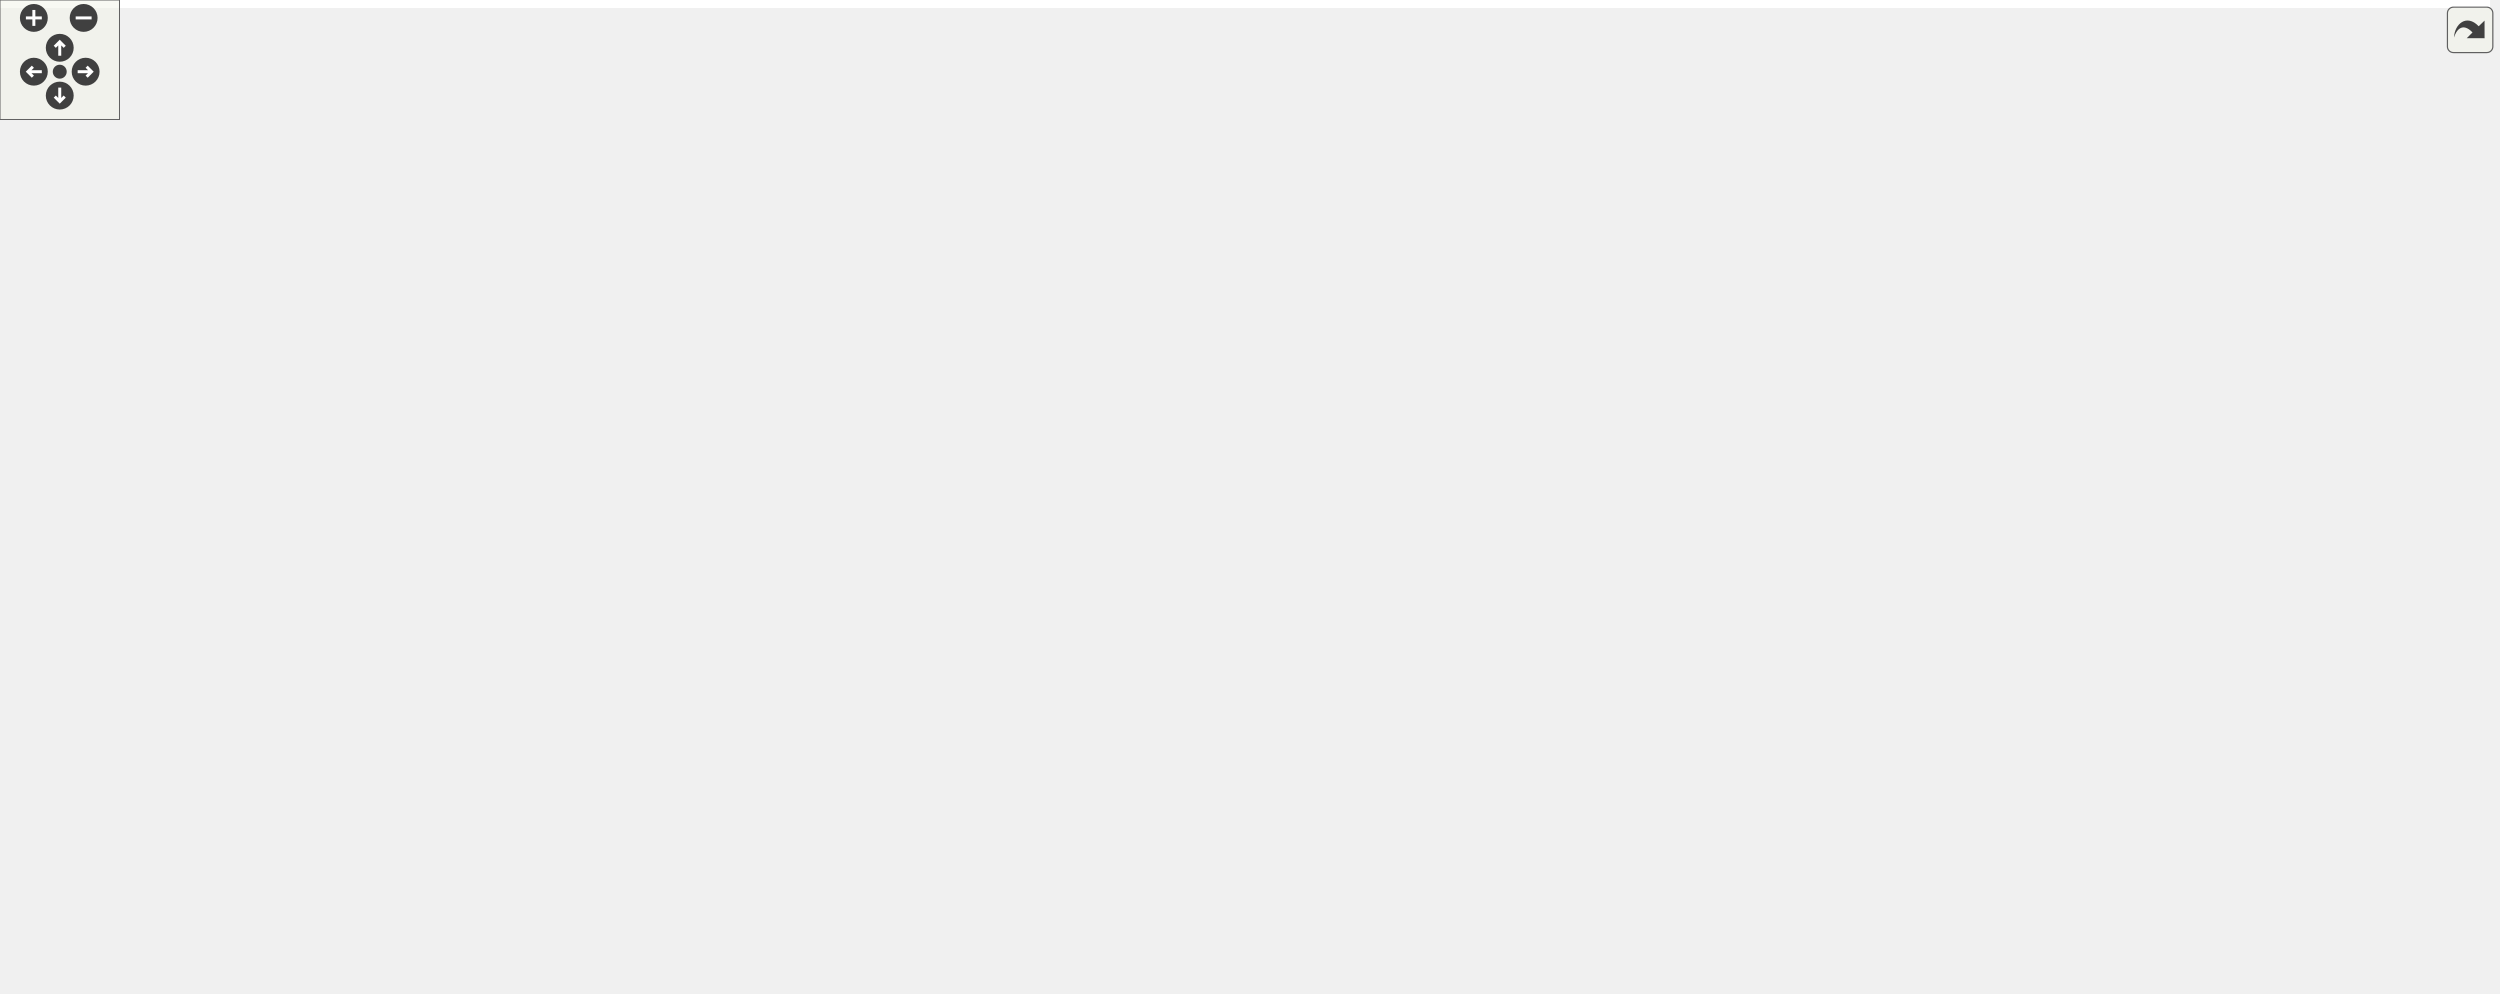
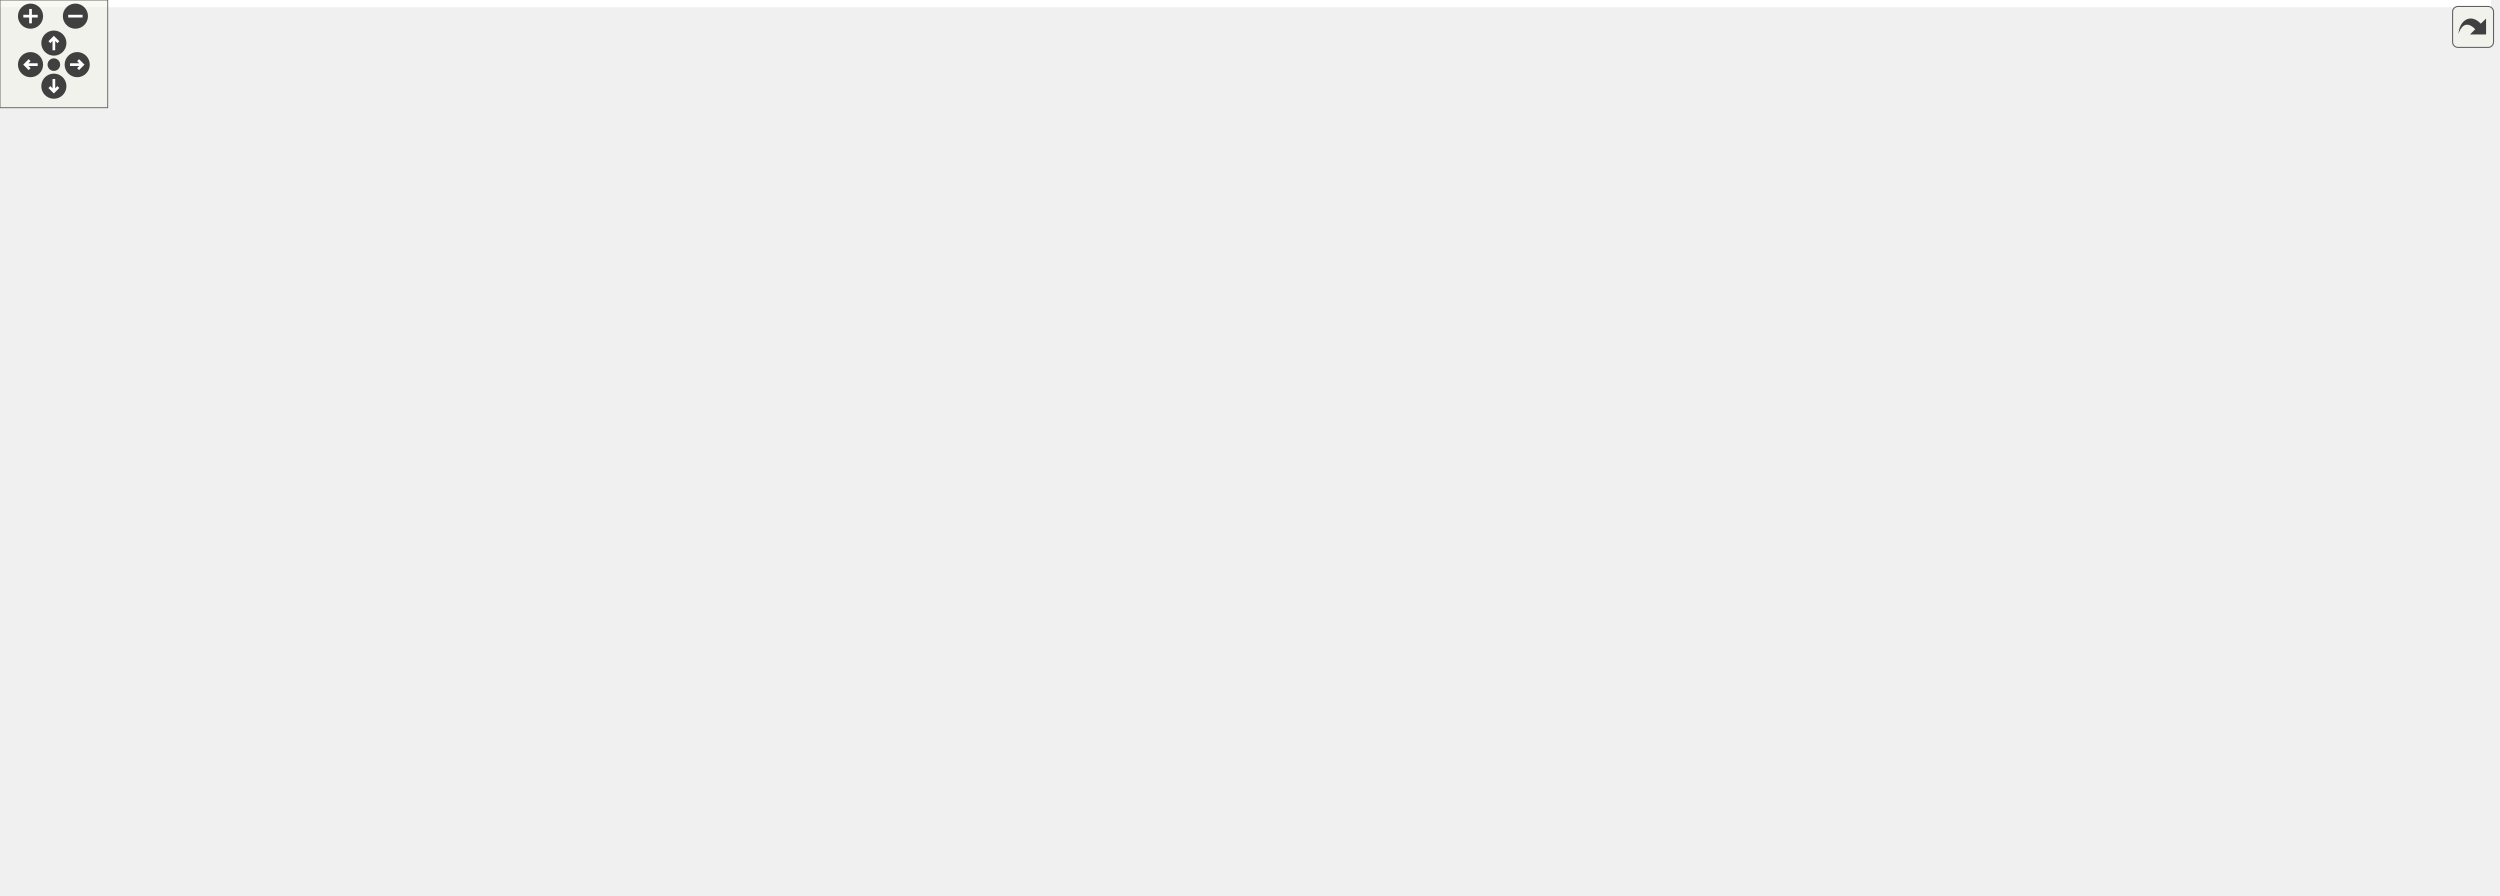
<svg xmlns="http://www.w3.org/2000/svg" xmlns:xlink="http://www.w3.org/1999/xlink" id="main" version="1.1" xml:space="preserve">
  <style type="text/css">
.edge:hover path { stroke: red; }
.edge:hover polygon { stroke: red; fill: red; }
</style>
  <defs>
    <circle id="rim" cx="0" cy="0" r="7" />
    <circle id="rim2" cx="0" cy="0" r="3.5" />
    <g id="zoomPlus">
      <use xlink:href="#rim" fill="#404040">
        <set attributeName="fill" to="#808080" begin="zoomplus.mouseover" end="zoomplus.mouseout" />
      </use>
      <path d="M-4,0h8M0,-4v8" fill="none" stroke="white" stroke-width="1.5" pointer-events="none" />
    </g>
    <g id="zoomMin">
      <use xlink:href="#rim" fill="#404040">
        <set attributeName="fill" to="#808080" begin="zoomminus.mouseover" end="zoomminus.mouseout" />
      </use>
      <path d="M-4,0h8" fill="none" stroke="white" stroke-width="1.5" pointer-events="none" />
    </g>
    <g id="dirArrow">
      <path fill="none" stroke="white" stroke-width="1.5" d="M0,-3.0v7 M-2.5,-0.5L0,-3.0L2.5,-0.5" />
    </g>
    <g id="resetDef">
      <use xlink:href="#rim2" fill="#404040">
        <set attributeName="fill" to="#808080" begin="reset.mouseover" end="reset.mouseout" />
      </use>
    </g>
  </defs>
  <svg id="graph" class="graph">
    <g id="viewport">
-       <polygon fill="white" stroke="transparent" points="-4,4 -4,-438 1250.37,-438 1250.37,4 -4,4" />
+       <polygon fill="white" stroke="transparent" points="-4,4 -4,-438 1387.5,-438 1387.5,4 -4,4" />
      <g id="node1" class="node">
        <g id="a_node1">
          <a xlink:title="Definition of the Vector2 alias template and closely related code.">
-             <polygon fill="#bfbfbf" stroke="black" points="555,-403.5 555,-433.5 683,-433.5 683,-403.5 555,-403.5" />
-             <text text-anchor="start" x="563" y="-421.5" font-family="Helvetica,sans-Serif" font-size="10.00">Library/include/playrho</text>
-             <text text-anchor="middle" x="619" y="-410.5" font-family="Helvetica,sans-Serif" font-size="10.00">/Vector2.hpp</text>
+             <polygon fill="#bfbfbf" stroke="black" points="720.5,-403.5 720.5,-433.5 848.5,-433.5 848.5,-403.5 720.5,-403.5" />
+             <text text-anchor="start" x="728.5" y="-421.5" font-family="Helvetica,sans-Serif" font-size="10.00">Library/include/playrho</text>
+             <text text-anchor="middle" x="784.5" y="-410.5" font-family="Helvetica,sans-Serif" font-size="10.00">/Vector2.hpp</text>
          </a>
        </g>
      </g>
      <g id="node2" class="node">
        <g id="a_node2">
+           <a xlink:title=" ">
+             <polygon fill="white" stroke="#bfbfbf" points="1323.5,-123.5 1323.5,-142.5 1367.5,-142.5 1367.5,-123.5 1323.5,-123.5" />
+             <text text-anchor="middle" x="1345.5" y="-130.5" font-family="Helvetica,sans-Serif" font-size="10.00">limits</text>
+           </a>
+         </g>
+       </g>
+       <g id="edge1" class="edge">
+         <path fill="none" stroke="midnightblue" d="M848.6,-411.83C1003.13,-397.29 1383.5,-356.01 1383.5,-302 1383.5,-302 1383.5,-302 1383.5,-244 1383.5,-209.81 1366.9,-172.76 1355.64,-151.57" />
+         <polygon fill="midnightblue" stroke="midnightblue" points="1358.68,-149.83 1350.78,-142.77 1352.55,-153.22 1358.68,-149.83" />
+       </g>
+       <g id="node3" class="node">
+         <g id="a_node3">
          <a xlink:href="Settings_8hpp.html" target="_top" xlink:title="Types and default settings file.">
-             <polygon fill="white" stroke="black" points="773.5,-347.5 773.5,-366.5 890.5,-366.5 890.5,-347.5 773.5,-347.5" />
-             <text text-anchor="middle" x="832" y="-354.5" font-family="Helvetica,sans-Serif" font-size="10.00">playrho/Settings.hpp</text>
-           </a>
-         </g>
-       </g>
-       <g id="edge1" class="edge">
-         <path fill="none" stroke="midnightblue" d="M669.21,-403.47C706.6,-393.03 756.98,-378.96 791.74,-369.25" />
-         <polygon fill="midnightblue" stroke="midnightblue" points="792.86,-372.57 801.55,-366.51 790.98,-365.83 792.86,-372.57" />
+             <polygon fill="white" stroke="black" points="726,-347.5 726,-366.5 843,-366.5 843,-347.5 726,-347.5" />
+             <text text-anchor="middle" x="784.5" y="-354.5" font-family="Helvetica,sans-Serif" font-size="10.00">playrho/Settings.hpp</text>
+           </a>
+         </g>
+       </g>
+       <g id="edge2" class="edge">
+         <path fill="none" stroke="midnightblue" d="M784.5,-403.4C784.5,-395.47 784.5,-385.46 784.5,-376.86" />
+         <polygon fill="midnightblue" stroke="midnightblue" points="788,-376.66 784.5,-366.66 781,-376.66 788,-376.66" />
      </g>
      <g id="node24" class="node">
        <g id="a_node24">
          <a xlink:href="Vector_8hpp.html" target="_top" xlink:title="Definition of the Vector class template and closely related code.">
-             <polygon fill="white" stroke="black" points="352.5,-235.5 352.5,-254.5 459.5,-254.5 459.5,-235.5 352.5,-235.5" />
-             <text text-anchor="middle" x="406" y="-242.5" font-family="Helvetica,sans-Serif" font-size="10.00">playrho/Vector.hpp</text>
-           </a>
-         </g>
-       </g>
-       <g id="edge33" class="edge">
-         <path fill="none" stroke="midnightblue" d="M598.58,-403.35C570.35,-383.55 518.11,-346.06 476,-311 456.82,-295.03 436.01,-275.38 422.1,-261.89" />
-         <polygon fill="midnightblue" stroke="midnightblue" points="424.38,-259.22 414.78,-254.73 419.49,-264.23 424.38,-259.22" />
-       </g>
-       <g id="node3" class="node">
-         <g id="a_node3">
-           <a xlink:title=" ">
-             <polygon fill="white" stroke="#bfbfbf" points="774.5,-179.5 774.5,-198.5 827.5,-198.5 827.5,-179.5 774.5,-179.5" />
-             <text text-anchor="middle" x="801" y="-186.5" font-family="Helvetica,sans-Serif" font-size="10.00">cstddef</text>
-           </a>
-         </g>
-       </g>
-       <g id="edge2" class="edge">
-         <path fill="none" stroke="midnightblue" d="M870.97,-347.46C937.95,-331.04 1063.41,-291.61 1017,-235 967.25,-174.31 920.31,-213.63 837.69,-198.85" />
-         <polygon fill="midnightblue" stroke="midnightblue" points="838.2,-195.38 827.7,-196.83 836.81,-202.24 838.2,-195.38" />
+             <polygon fill="white" stroke="black" points="336,-235.5 336,-254.5 443,-254.5 443,-235.5 336,-235.5" />
+             <text text-anchor="middle" x="389.5" y="-242.5" font-family="Helvetica,sans-Serif" font-size="10.00">playrho/Vector.hpp</text>
+           </a>
+         </g>
+       </g>
+       <g id="edge35" class="edge">
+         <path fill="none" stroke="midnightblue" d="M752.18,-403.47C676.86,-370.76 490.63,-289.91 418.6,-258.63" />
+         <polygon fill="midnightblue" stroke="midnightblue" points="419.78,-255.33 409.21,-254.56 416.99,-261.75 419.78,-255.33" />
+       </g>
+       <g id="edge9" class="edge">
+         <path fill="none" stroke="midnightblue" d="M843.36,-355.64C952.87,-354.11 1183.17,-346.62 1253.5,-311 1314.52,-280.1 1336.15,-191.52 1342.84,-152.66" />
+         <polygon fill="midnightblue" stroke="midnightblue" points="1346.31,-153.13 1344.41,-142.71 1339.4,-152.04 1346.31,-153.13" />
      </g>
      <g id="node4" class="node">
        <g id="a_node4">
          <a xlink:title=" ">
-             <polygon fill="white" stroke="#bfbfbf" points="472,-179.5 472,-198.5 524,-198.5 524,-179.5 472,-179.5" />
-             <text text-anchor="middle" x="498" y="-186.5" font-family="Helvetica,sans-Serif" font-size="10.00">cassert</text>
+             <polygon fill="white" stroke="#bfbfbf" points="409.5,-0.5 409.5,-19.5 473.5,-19.5 473.5,-0.5 409.5,-0.5" />
+             <text text-anchor="middle" x="441.5" y="-7.5" font-family="Helvetica,sans-Serif" font-size="10.00">algorithm</text>
          </a>
        </g>
      </g>
      <g id="edge3" class="edge">
-         <path fill="none" stroke="midnightblue" d="M773.22,-355.87C691.39,-354.37 549.22,-346.55 514,-311 487.25,-284 490.13,-235.43 494.25,-208.78" />
-         <polygon fill="midnightblue" stroke="midnightblue" points="497.72,-209.28 496.01,-198.82 490.82,-208.06 497.72,-209.28" />
+         <path fill="none" stroke="midnightblue" d="M754.05,-347.35C732.45,-340.14 703.66,-328.24 682.5,-311 626.67,-265.5 639.32,-230.04 588.5,-179 539.07,-129.35 499.84,-144.97 460.5,-87 448.83,-69.81 444.32,-46.08 442.59,-29.73" />
+         <polygon fill="midnightblue" stroke="midnightblue" points="446.07,-29.44 441.77,-19.76 439.1,-30.01 446.07,-29.44" />
      </g>
      <g id="node5" class="node">
        <g id="a_node5">
          <a xlink:title=" ">
-             <polygon fill="white" stroke="#bfbfbf" points="1183,-291.5 1183,-310.5 1227,-310.5 1227,-291.5 1183,-291.5" />
-             <text text-anchor="middle" x="1205" y="-298.5" font-family="Helvetica,sans-Serif" font-size="10.00">cfloat</text>
+             <polygon fill="white" stroke="#bfbfbf" points="456,-179.5 456,-198.5 509,-198.5 509,-179.5 456,-179.5" />
+             <text text-anchor="middle" x="482.5" y="-186.5" font-family="Helvetica,sans-Serif" font-size="10.00">cstddef</text>
          </a>
        </g>
      </g>
      <g id="edge4" class="edge">
-         <path fill="none" stroke="midnightblue" d="M890.55,-351.02C956.88,-344.78 1068.3,-332.45 1172.67,-311" />
-         <polygon fill="midnightblue" stroke="midnightblue" points="1173.68,-314.37 1182.75,-308.9 1172.25,-307.52 1173.68,-314.37" />
+         <path fill="none" stroke="midnightblue" d="M725.72,-354.44C680.89,-350.77 619.28,-340.22 573.5,-311 533.03,-285.17 503.98,-234.6 490.66,-207.74" />
+         <polygon fill="midnightblue" stroke="midnightblue" points="493.81,-206.22 486.33,-198.71 487.5,-209.24 493.81,-206.22" />
      </g>
      <g id="node6" class="node">
        <g id="a_node6">
          <a xlink:title=" ">
-             <polygon fill="white" stroke="#bfbfbf" points="960.5,-235.5 960.5,-254.5 1007.5,-254.5 1007.5,-235.5 960.5,-235.5" />
-             <text text-anchor="middle" x="984" y="-242.5" font-family="Helvetica,sans-Serif" font-size="10.00">cmath</text>
+             <polygon fill="white" stroke="#bfbfbf" points="527.5,-179.5 527.5,-198.5 579.5,-198.5 579.5,-179.5 527.5,-179.5" />
+             <text text-anchor="middle" x="553.5" y="-186.5" font-family="Helvetica,sans-Serif" font-size="10.00">cassert</text>
          </a>
        </g>
      </g>
      <g id="edge5" class="edge">
-         <path fill="none" stroke="midnightblue" d="M843.93,-347.37C869.9,-328.57 931.81,-283.77 963.92,-260.53" />
-         <polygon fill="midnightblue" stroke="midnightblue" points="966.08,-263.29 972.13,-254.59 961.98,-257.62 966.08,-263.29" />
+         <path fill="none" stroke="midnightblue" d="M725.96,-348.56C677.19,-341.24 612.72,-328.6 593.5,-311 564.22,-284.19 556.33,-235.51 554.24,-208.8" />
+         <polygon fill="midnightblue" stroke="midnightblue" points="557.71,-208.3 553.63,-198.52 550.73,-208.71 557.71,-208.3" />
      </g>
      <g id="node7" class="node">
        <g id="a_node7">
          <a xlink:title=" ">
-             <polygon fill="white" stroke="#bfbfbf" points="1169,-179.5 1169,-198.5 1219,-198.5 1219,-179.5 1169,-179.5" />
-             <text text-anchor="middle" x="1194" y="-186.5" font-family="Helvetica,sans-Serif" font-size="10.00">cstdint</text>
+             <polygon fill="white" stroke="#bfbfbf" points="854.5,-291.5 854.5,-310.5 898.5,-310.5 898.5,-291.5 854.5,-291.5" />
+             <text text-anchor="middle" x="876.5" y="-298.5" font-family="Helvetica,sans-Serif" font-size="10.00">cfloat</text>
          </a>
        </g>
      </g>
      <g id="edge6" class="edge">
-         <path fill="none" stroke="midnightblue" d="M890.89,-353.7C997.46,-348.93 1213.41,-336.24 1236,-311 1263.18,-280.63 1229.91,-231.72 1208.82,-206.39" />
-         <polygon fill="midnightblue" stroke="midnightblue" points="1211.42,-204.05 1202.24,-198.76 1206.12,-208.62 1211.42,-204.05" />
+         <path fill="none" stroke="midnightblue" d="M799.28,-347.32C813.77,-338.82 836.07,-325.73 852.99,-315.8" />
+         <polygon fill="midnightblue" stroke="midnightblue" points="854.9,-318.74 861.76,-310.65 851.36,-312.7 854.9,-318.74" />
      </g>
      <g id="node8" class="node">
        <g id="a_node8">
          <a xlink:title=" ">
-             <polygon fill="white" stroke="#bfbfbf" points="6,-0.5 6,-19.5 70,-19.5 70,-0.5 6,-0.5" />
-             <text text-anchor="middle" x="38" y="-7.5" font-family="Helvetica,sans-Serif" font-size="10.00">algorithm</text>
+             <polygon fill="white" stroke="#bfbfbf" points="674,-235.5 674,-254.5 721,-254.5 721,-235.5 674,-235.5" />
+             <text text-anchor="middle" x="697.5" y="-242.5" font-family="Helvetica,sans-Serif" font-size="10.00">cmath</text>
          </a>
        </g>
      </g>
      <g id="edge7" class="edge">
-         <path fill="none" stroke="midnightblue" d="M773.5,-354.42C584.11,-348.56 0,-324.13 0,-246 0,-246 0,-246 0,-132 0,-93.81 17.44,-51.83 28.69,-28.72" />
-         <polygon fill="midnightblue" stroke="midnightblue" points="31.96,-30.02 33.34,-19.52 25.71,-26.86 31.96,-30.02" />
+         <path fill="none" stroke="midnightblue" d="M768.85,-347.49C755.52,-339.56 736.64,-326.63 724.5,-311 713.73,-297.14 706.55,-278.38 702.32,-264.57" />
+         <polygon fill="midnightblue" stroke="midnightblue" points="705.63,-263.42 699.54,-254.75 698.89,-265.33 705.63,-263.42" />
      </g>
      <g id="node9" class="node">
        <g id="a_node9">
+           <a xlink:title=" ">
+             <polygon fill="white" stroke="#bfbfbf" points="1235.5,-179.5 1235.5,-198.5 1285.5,-198.5 1285.5,-179.5 1235.5,-179.5" />
+             <text text-anchor="middle" x="1260.5" y="-186.5" font-family="Helvetica,sans-Serif" font-size="10.00">cstdint</text>
+           </a>
+         </g>
+       </g>
+       <g id="edge8" class="edge">
+         <path fill="none" stroke="midnightblue" d="M843.04,-354.07C945.52,-350.01 1152.86,-338.58 1219.5,-311 1255.99,-295.9 1271.52,-290.66 1288.5,-255 1296.3,-238.62 1285.79,-219.51 1275.49,-206.27" />
+         <polygon fill="midnightblue" stroke="midnightblue" points="1278.07,-203.9 1268.95,-198.51 1272.72,-208.41 1278.07,-203.9" />
+       </g>
+       <g id="node10" class="node">
+         <g id="a_node10">
          <a xlink:href="RealConstants_8hpp.html" target="_top" xlink:title="Definitions file for constant expressions of type Real.">
-             <polygon fill="white" stroke="black" points="556,-235.5 556,-254.5 704,-254.5 704,-235.5 556,-235.5" />
-             <text text-anchor="middle" x="630" y="-242.5" font-family="Helvetica,sans-Serif" font-size="10.00">playrho/RealConstants.hpp</text>
-           </a>
-         </g>
-       </g>
-       <g id="edge8" class="edge">
-         <path fill="none" stroke="midnightblue" d="M816.15,-347.37C781.12,-328.29 696.88,-282.42 654.8,-259.51" />
-         <polygon fill="midnightblue" stroke="midnightblue" points="656.23,-256.3 645.78,-254.59 652.89,-262.45 656.23,-256.3" />
-       </g>
-       <g id="node12" class="node">
-         <g id="a_node12">
+             <polygon fill="white" stroke="black" points="977.5,-235.5 977.5,-254.5 1125.5,-254.5 1125.5,-235.5 977.5,-235.5" />
+             <text text-anchor="middle" x="1051.5" y="-242.5" font-family="Helvetica,sans-Serif" font-size="10.00">playrho/RealConstants.hpp</text>
+           </a>
+         </g>
+       </g>
+       <g id="edge10" class="edge">
+         <path fill="none" stroke="midnightblue" d="M809.68,-347.4C834.68,-338.71 874.02,-324.66 907.5,-311 948.62,-294.22 995.33,-272.67 1024.11,-259.09" />
+         <polygon fill="midnightblue" stroke="midnightblue" points="1025.96,-262.08 1033.5,-254.64 1022.96,-255.76 1025.96,-262.08" />
+       </g>
+       <g id="node13" class="node">
+         <g id="a_node13">
          <a xlink:href="Templates_8hpp.html" target="_top" xlink:title="Definitions of miscellaneous template related code.">
-             <polygon fill="white" stroke="black" points="488,-123.5 488,-142.5 616,-142.5 616,-123.5 488,-123.5" />
-             <text text-anchor="middle" x="552" y="-130.5" font-family="Helvetica,sans-Serif" font-size="10.00">playrho/Templates.hpp</text>
-           </a>
-         </g>
-       </g>
-       <g id="edge19" class="edge">
-         <path fill="none" stroke="midnightblue" d="M773.36,-354.04C706,-348.26 598.19,-327.45 547,-255 525.34,-224.35 536.32,-177.61 544.95,-152.13" />
-         <polygon fill="midnightblue" stroke="midnightblue" points="548.28,-153.21 548.4,-142.61 541.7,-150.82 548.28,-153.21" />
+             <polygon fill="white" stroke="black" points="581.5,-123.5 581.5,-142.5 709.5,-142.5 709.5,-123.5 581.5,-123.5" />
+             <text text-anchor="middle" x="645.5" y="-130.5" font-family="Helvetica,sans-Serif" font-size="10.00">playrho/Templates.hpp</text>
+           </a>
+         </g>
+       </g>
+       <g id="edge21" class="edge">
+         <path fill="none" stroke="midnightblue" d="M765.7,-347.41C749.46,-339.43 725.94,-326.46 708.5,-311 685.02,-290.18 677.99,-283.79 665.5,-255 650.72,-220.94 646.8,-177.14 645.8,-152.67" />
+         <polygon fill="midnightblue" stroke="midnightblue" points="649.29,-152.51 645.51,-142.61 642.3,-152.71 649.29,-152.51" />
      </g>
      <g id="node19" class="node">
        <g id="a_node19">
          <a xlink:href="Units_8hpp.html" target="_top" xlink:title="Declarations for physical units possibly backed by strong types.">
-             <polygon fill="white" stroke="black" points="780.5,-291.5 780.5,-310.5 883.5,-310.5 883.5,-291.5 780.5,-291.5" />
-             <text text-anchor="middle" x="832" y="-298.5" font-family="Helvetica,sans-Serif" font-size="10.00">playrho/Units.hpp</text>
-           </a>
-         </g>
-       </g>
-       <g id="edge20" class="edge">
-         <path fill="none" stroke="midnightblue" d="M832,-347.08C832,-340.01 832,-329.86 832,-320.99" />
-         <polygon fill="midnightblue" stroke="midnightblue" points="835.5,-320.75 832,-310.75 828.5,-320.75 835.5,-320.75" />
+             <polygon fill="white" stroke="black" points="733,-291.5 733,-310.5 836,-310.5 836,-291.5 733,-291.5" />
+             <text text-anchor="middle" x="784.5" y="-298.5" font-family="Helvetica,sans-Serif" font-size="10.00">playrho/Units.hpp</text>
+           </a>
+         </g>
+       </g>
+       <g id="edge22" class="edge">
+         <path fill="none" stroke="midnightblue" d="M784.5,-347.08C784.5,-340.01 784.5,-329.86 784.5,-320.99" />
+         <polygon fill="midnightblue" stroke="midnightblue" points="788,-320.75 784.5,-310.75 781,-320.75 788,-320.75" />
      </g>
      <g id="node22" class="node">
        <g id="a_node22">
          <a xlink:href="WiderType_8hpp.html" target="_top" xlink:title="Definition of the WiderType alias template.">
-             <polygon fill="white" stroke="black" points="1037,-291.5 1037,-310.5 1165,-310.5 1165,-291.5 1037,-291.5" />
-             <text text-anchor="middle" x="1101" y="-298.5" font-family="Helvetica,sans-Serif" font-size="10.00">playrho/WiderType.hpp</text>
-           </a>
-         </g>
-       </g>
-       <g id="edge28" class="edge">
-         <path fill="none" stroke="midnightblue" d="M874.62,-347.44C921.75,-337.98 997.69,-322.74 1048.46,-312.55" />
-         <polygon fill="midnightblue" stroke="midnightblue" points="1049.46,-315.92 1058.58,-310.52 1048.08,-309.05 1049.46,-315.92" />
-       </g>
-       <g id="node10" class="node">
-         <g id="a_node10">
-           <a xlink:href="Defines_8hpp.html" target="_top" xlink:title="Miscellaneous C-preprocessor definitions.">
-             <polygon fill="white" stroke="black" points="846,-179.5 846,-198.5 960,-198.5 960,-179.5 846,-179.5" />
-             <text text-anchor="middle" x="903" y="-186.5" font-family="Helvetica,sans-Serif" font-size="10.00">playrho/Defines.hpp</text>
-           </a>
-         </g>
-       </g>
-       <g id="edge9" class="edge">
-         <path fill="none" stroke="midnightblue" d="M673.26,-235.44C721.18,-225.96 798.48,-210.67 850,-200.48" />
-         <polygon fill="midnightblue" stroke="midnightblue" points="850.81,-203.89 859.94,-198.52 849.46,-197.02 850.81,-203.89" />
+             <polygon fill="white" stroke="black" points="1082.5,-291.5 1082.5,-310.5 1210.5,-310.5 1210.5,-291.5 1082.5,-291.5" />
+             <text text-anchor="middle" x="1146.5" y="-298.5" font-family="Helvetica,sans-Serif" font-size="10.00">playrho/WiderType.hpp</text>
+           </a>
+         </g>
+       </g>
+       <g id="edge30" class="edge">
+         <path fill="none" stroke="midnightblue" d="M841.86,-347.44C906.33,-337.83 1010.9,-322.23 1079.19,-312.04" />
+         <polygon fill="midnightblue" stroke="midnightblue" points="1080.03,-315.45 1089.41,-310.52 1079,-308.53 1080.03,-315.45" />
      </g>
      <g id="node11" class="node">
        <g id="a_node11">
+           <a xlink:href="Defines_8hpp.html" target="_top" xlink:title="Miscellaneous C-preprocessor definitions.">
+             <polygon fill="white" stroke="black" points="1013.5,-179.5 1013.5,-198.5 1127.5,-198.5 1127.5,-179.5 1013.5,-179.5" />
+             <text text-anchor="middle" x="1070.5" y="-186.5" font-family="Helvetica,sans-Serif" font-size="10.00">playrho/Defines.hpp</text>
+           </a>
+         </g>
+       </g>
+       <g id="edge11" class="edge">
+         <path fill="none" stroke="midnightblue" d="M1054.64,-235.08C1057.18,-227.85 1060.86,-217.41 1064.03,-208.4" />
+         <polygon fill="midnightblue" stroke="midnightblue" points="1067.4,-209.35 1067.42,-198.75 1060.8,-207.02 1067.4,-209.35" />
+       </g>
+       <g id="node12" class="node">
+         <g id="a_node12">
          <a xlink:href="Real_8hpp.html" target="_top" xlink:title="Real number definition file.">
-             <polygon fill="white" stroke="black" points="580.5,-179.5 580.5,-198.5 679.5,-198.5 679.5,-179.5 580.5,-179.5" />
-             <text text-anchor="middle" x="630" y="-186.5" font-family="Helvetica,sans-Serif" font-size="10.00">playrho/Real.hpp</text>
-           </a>
-         </g>
-       </g>
-       <g id="edge10" class="edge">
-         <path fill="none" stroke="midnightblue" d="M630,-235.08C630,-228.01 630,-217.86 630,-208.99" />
-         <polygon fill="midnightblue" stroke="midnightblue" points="633.5,-208.75 630,-198.75 626.5,-208.75 633.5,-208.75" />
-       </g>
-       <g id="edge11" class="edge">
-         <path fill="none" stroke="midnightblue" d="M617.47,-179.32C605.41,-170.98 586.97,-158.21 572.73,-148.35" />
-         <polygon fill="midnightblue" stroke="midnightblue" points="574.72,-145.47 564.5,-142.65 570.73,-151.22 574.72,-145.47" />
-       </g>
-       <g id="node13" class="node">
-         <g id="a_node13">
-           <a xlink:href="detail_2Templates_8hpp.html" target="_top" xlink:title="Low-level declarations for general class &amp; function templates.">
-             <polygon fill="white" stroke="black" points="396,-62 396,-81 554,-81 554,-62 396,-62" />
-             <text text-anchor="middle" x="475" y="-69" font-family="Helvetica,sans-Serif" font-size="10.00">playrho/detail/Templates.hpp</text>
+             <polygon fill="white" stroke="black" points="712,-179.5 712,-198.5 811,-198.5 811,-179.5 712,-179.5" />
+             <text text-anchor="middle" x="761.5" y="-186.5" font-family="Helvetica,sans-Serif" font-size="10.00">playrho/Real.hpp</text>
          </a>
        </g>
      </g>
      <g id="edge12" class="edge">
-         <path fill="none" stroke="midnightblue" d="M540.97,-123.48C528.73,-114.02 508.77,-98.6 494.01,-87.19" />
-         <polygon fill="midnightblue" stroke="midnightblue" points="496.06,-84.35 486.01,-81.01 491.78,-89.89 496.06,-84.35" />
+         <path fill="none" stroke="midnightblue" d="M1005.55,-235.44C954.43,-225.92 871.85,-210.55 817.12,-200.36" />
+         <polygon fill="midnightblue" stroke="midnightblue" points="817.71,-196.91 807.24,-198.52 816.43,-203.79 817.71,-196.91" />
      </g>
      <g id="edge13" class="edge">
-         <path fill="none" stroke="midnightblue" d="M412.39,-61.98C322.11,-49.68 157.76,-27.31 80.41,-16.77" />
-         <polygon fill="midnightblue" stroke="midnightblue" points="80.47,-13.25 70.09,-15.37 79.52,-20.19 80.47,-13.25" />
+         <path fill="none" stroke="midnightblue" d="M811.04,-183.42C927.58,-172.64 1216.53,-145.93 1313.32,-136.98" />
+         <polygon fill="midnightblue" stroke="midnightblue" points="1313.74,-140.45 1323.38,-136.05 1313.1,-133.48 1313.74,-140.45" />
+       </g>
+       <g id="edge14" class="edge">
+         <path fill="none" stroke="midnightblue" d="M743.12,-179.44C724.28,-170.68 694.77,-156.94 673.12,-146.86" />
+         <polygon fill="midnightblue" stroke="midnightblue" points="674.34,-143.56 663.79,-142.52 671.38,-149.91 674.34,-143.56" />
      </g>
      <g id="node14" class="node">
        <g id="a_node14">
-           <a xlink:title=" ">
-             <polygon fill="white" stroke="#bfbfbf" points="163.5,-0.5 163.5,-19.5 228.5,-19.5 228.5,-0.5 163.5,-0.5" />
-             <text text-anchor="middle" x="196" y="-7.5" font-family="Helvetica,sans-Serif" font-size="10.00">functional</text>
-           </a>
-         </g>
-       </g>
-       <g id="edge14" class="edge">
-         <path fill="none" stroke="midnightblue" d="M435.03,-61.98C382.79,-50.84 291.72,-31.41 238.34,-20.03" />
-         <polygon fill="midnightblue" stroke="midnightblue" points="239.02,-16.6 228.51,-17.93 237.56,-23.44 239.02,-16.6" />
+           <a xlink:href="detail_2Templates_8hpp.html" target="_top" xlink:title="Low-level declarations for general class &amp; function templates.">
+             <polygon fill="white" stroke="black" points="469.5,-62 469.5,-81 627.5,-81 627.5,-62 469.5,-62" />
+             <text text-anchor="middle" x="548.5" y="-69" font-family="Helvetica,sans-Serif" font-size="10.00">playrho/detail/Templates.hpp</text>
+           </a>
+         </g>
+       </g>
+       <g id="edge15" class="edge">
+         <path fill="none" stroke="midnightblue" d="M631.6,-123.48C615.83,-113.8 589.86,-97.87 571.15,-86.39" />
+         <polygon fill="midnightblue" stroke="midnightblue" points="572.73,-83.25 562.37,-81.01 569.07,-89.22 572.73,-83.25" />
+       </g>
+       <g id="edge16" class="edge">
+         <path fill="none" stroke="midnightblue" d="M533.17,-61.98C515.53,-52.17 486.34,-35.93 465.64,-24.42" />
+         <polygon fill="midnightblue" stroke="midnightblue" points="467.24,-21.31 456.8,-19.51 463.84,-27.43 467.24,-21.31" />
      </g>
      <g id="node15" class="node">
        <g id="a_node15">
          <a xlink:title=" ">
-             <polygon fill="white" stroke="#bfbfbf" points="351.5,-0.5 351.5,-19.5 404.5,-19.5 404.5,-0.5 351.5,-0.5" />
-             <text text-anchor="middle" x="378" y="-7.5" font-family="Helvetica,sans-Serif" font-size="10.00">iterator</text>
-           </a>
-         </g>
-       </g>
-       <g id="edge15" class="edge">
-         <path fill="none" stroke="midnightblue" d="M461.1,-61.98C445.33,-52.3 419.36,-36.37 400.65,-24.89" />
-         <polygon fill="midnightblue" stroke="midnightblue" points="402.23,-21.75 391.87,-19.51 398.57,-27.72 402.23,-21.75" />
+             <polygon fill="white" stroke="#bfbfbf" points="0,-0.5 0,-19.5 65,-19.5 65,-0.5 0,-0.5" />
+             <text text-anchor="middle" x="32.5" y="-7.5" font-family="Helvetica,sans-Serif" font-size="10.00">functional</text>
+           </a>
+         </g>
+       </g>
+       <g id="edge17" class="edge">
+         <path fill="none" stroke="midnightblue" d="M474.57,-61.98C365.05,-49.35 163.18,-26.07 75.28,-15.93" />
+         <polygon fill="midnightblue" stroke="midnightblue" points="75.47,-12.43 65.14,-14.76 74.67,-19.39 75.47,-12.43" />
      </g>
      <g id="node16" class="node">
        <g id="a_node16">
          <a xlink:title=" ">
-             <polygon fill="white" stroke="#bfbfbf" points="443,-0.5 443,-19.5 487,-19.5 487,-0.5 443,-0.5" />
-             <text text-anchor="middle" x="465" y="-7.5" font-family="Helvetica,sans-Serif" font-size="10.00">limits</text>
-           </a>
-         </g>
-       </g>
-       <g id="edge16" class="edge">
-         <path fill="none" stroke="midnightblue" d="M473.57,-61.98C472.16,-53.58 469.95,-40.48 468.14,-29.66" />
-         <polygon fill="midnightblue" stroke="midnightblue" points="471.54,-28.79 466.43,-19.51 464.64,-29.95 471.54,-28.79" />
+             <polygon fill="white" stroke="#bfbfbf" points="253,-0.5 253,-19.5 306,-19.5 306,-0.5 253,-0.5" />
+             <text text-anchor="middle" x="279.5" y="-7.5" font-family="Helvetica,sans-Serif" font-size="10.00">iterator</text>
+           </a>
+         </g>
+       </g>
+       <g id="edge18" class="edge">
+         <path fill="none" stroke="midnightblue" d="M509.96,-61.98C458.18,-50.52 366.8,-30.31 316.05,-19.09" />
+         <polygon fill="midnightblue" stroke="midnightblue" points="316.69,-15.64 306.17,-16.9 315.18,-22.48 316.69,-15.64" />
      </g>
      <g id="node17" class="node">
        <g id="a_node17">
          <a xlink:title=" ">
-             <polygon fill="white" stroke="#bfbfbf" points="711.5,-0.5 711.5,-19.5 780.5,-19.5 780.5,-0.5 711.5,-0.5" />
-             <text text-anchor="middle" x="746" y="-7.5" font-family="Helvetica,sans-Serif" font-size="10.00">type_traits</text>
-           </a>
-         </g>
-       </g>
-       <g id="edge17" class="edge">
-         <path fill="none" stroke="midnightblue" d="M513.83,-61.98C563.36,-51.1 648.85,-32.33 701.12,-20.85" />
-         <polygon fill="midnightblue" stroke="midnightblue" points="702.1,-24.22 711.12,-18.66 700.6,-17.39 702.1,-24.22" />
+             <polygon fill="white" stroke="#bfbfbf" points="805,-0.5 805,-19.5 874,-19.5 874,-0.5 805,-0.5" />
+             <text text-anchor="middle" x="839.5" y="-7.5" font-family="Helvetica,sans-Serif" font-size="10.00">type_traits</text>
+           </a>
+         </g>
+       </g>
+       <g id="edge19" class="edge">
+         <path fill="none" stroke="midnightblue" d="M590.19,-61.98C644.49,-50.87 739.03,-31.54 794.78,-20.14" />
+         <polygon fill="midnightblue" stroke="midnightblue" points="795.62,-23.54 804.72,-18.11 794.22,-16.69 795.62,-23.54" />
      </g>
      <g id="node18" class="node">
        <g id="a_node18">
          <a xlink:title=" ">
-             <polygon fill="white" stroke="#bfbfbf" points="505.5,-0.5 505.5,-19.5 550.5,-19.5 550.5,-0.5 505.5,-0.5" />
-             <text text-anchor="middle" x="528" y="-7.5" font-family="Helvetica,sans-Serif" font-size="10.00">utility</text>
-           </a>
-         </g>
-       </g>
-       <g id="edge18" class="edge">
-         <path fill="none" stroke="midnightblue" d="M482.59,-61.98C490.7,-52.87 503.73,-38.24 513.76,-26.98" />
-         <polygon fill="midnightblue" stroke="midnightblue" points="516.38,-29.3 520.42,-19.51 511.16,-24.65 516.38,-29.3" />
-       </g>
-       <g id="edge21" class="edge">
-         <path fill="none" stroke="midnightblue" d="M856.08,-291.44C881.54,-282.4 921.89,-268.06 950.46,-257.92" />
-         <polygon fill="midnightblue" stroke="midnightblue" points="951.78,-261.16 960.03,-254.52 949.43,-254.57 951.78,-261.16" />
+             <polygon fill="white" stroke="#bfbfbf" points="526,-0.5 526,-19.5 571,-19.5 571,-0.5 526,-0.5" />
+             <text text-anchor="middle" x="548.5" y="-7.5" font-family="Helvetica,sans-Serif" font-size="10.00">utility</text>
+           </a>
+         </g>
+       </g>
+       <g id="edge20" class="edge">
+         <path fill="none" stroke="midnightblue" d="M548.5,-61.98C548.5,-53.58 548.5,-40.48 548.5,-29.66" />
+         <polygon fill="midnightblue" stroke="midnightblue" points="552,-29.51 548.5,-19.51 545,-29.51 552,-29.51" />
      </g>
      <g id="edge23" class="edge">
-         <path fill="none" stroke="midnightblue" d="M799.99,-291.44C765.27,-282.16 709.71,-267.31 671.62,-257.13" />
-         <polygon fill="midnightblue" stroke="midnightblue" points="672.42,-253.72 661.86,-254.52 670.61,-260.48 672.42,-253.72" />
+         <path fill="none" stroke="midnightblue" d="M770.52,-291.32C756.95,-282.9 736.12,-269.97 720.18,-260.07" />
+         <polygon fill="midnightblue" stroke="midnightblue" points="721.79,-256.95 711.44,-254.65 718.09,-262.9 721.79,-256.95" />
+       </g>
+       <g id="edge25" class="edge">
+         <path fill="none" stroke="midnightblue" d="M826.81,-291.44C873.58,-281.98 948.96,-266.74 999.35,-256.55" />
+         <polygon fill="midnightblue" stroke="midnightblue" points="1000.28,-259.93 1009.39,-254.52 998.9,-253.07 1000.28,-259.93" />
+       </g>
+       <g id="edge26" class="edge">
+         <path fill="none" stroke="midnightblue" d="M777.18,-291.15C766.81,-278.63 747.25,-255.03 730.5,-235 705.53,-205.14 676.27,-170.44 659.41,-150.47" />
+         <polygon fill="midnightblue" stroke="midnightblue" points="661.92,-148.01 652.8,-142.63 656.57,-152.53 661.92,-148.01" />
      </g>
      <g id="edge24" class="edge">
-         <path fill="none" stroke="midnightblue" d="M811.7,-291.37C794.46,-283.44 769.63,-270.59 751,-255 717.57,-227.02 724.93,-203.68 689,-179 665.12,-162.6 634.84,-151.83 608.82,-144.95" />
-         <polygon fill="midnightblue" stroke="midnightblue" points="609.63,-141.55 599.08,-142.5 607.92,-148.34 609.63,-141.55" />
-       </g>
-       <g id="edge22" class="edge">
-         <path fill="none" stroke="midnightblue" d="M850.91,-291.37C867.93,-283.17 893.22,-269.92 913,-255 946.5,-229.73 986.56,-217.1 969,-179 931.25,-97.12 830.63,-45.53 778.43,-23.44" />
-         <polygon fill="midnightblue" stroke="midnightblue" points="779.55,-20.12 768.97,-19.54 776.88,-26.59 779.55,-20.12" />
+         <path fill="none" stroke="midnightblue" d="M787.36,-291.13C791.45,-278.57 799.26,-254.93 806.5,-235 812.36,-218.87 816.49,-215.69 820.5,-199 835.03,-138.51 838.46,-64.47 839.26,-30.15" />
+         <polygon fill="midnightblue" stroke="midnightblue" points="842.77,-29.82 839.45,-19.76 835.77,-29.69 842.77,-29.82" />
      </g>
      <g id="node20" class="node">
        <g id="a_node20">
          <a xlink:href="to__underlying_8hpp.html" target="_top" xlink:title="Definition of to_underlying function template.">
-             <polygon fill="white" stroke="black" points="760,-235.5 760,-254.5 904,-254.5 904,-235.5 760,-235.5" />
-             <text text-anchor="middle" x="832" y="-242.5" font-family="Helvetica,sans-Serif" font-size="10.00">playrho/to_underlying.hpp</text>
-           </a>
-         </g>
-       </g>
-       <g id="edge25" class="edge">
-         <path fill="none" stroke="midnightblue" d="M832,-291.08C832,-284.01 832,-273.86 832,-264.99" />
-         <polygon fill="midnightblue" stroke="midnightblue" points="835.5,-264.75 832,-254.75 828.5,-264.75 835.5,-264.75" />
+             <polygon fill="white" stroke="black" points="815.5,-235.5 815.5,-254.5 959.5,-254.5 959.5,-235.5 815.5,-235.5" />
+             <text text-anchor="middle" x="887.5" y="-242.5" font-family="Helvetica,sans-Serif" font-size="10.00">playrho/to_underlying.hpp</text>
+           </a>
+         </g>
+       </g>
+       <g id="edge27" class="edge">
+         <path fill="none" stroke="midnightblue" d="M801.05,-291.32C817.49,-282.7 842.93,-269.36 861.97,-259.39" />
+         <polygon fill="midnightblue" stroke="midnightblue" points="863.76,-262.4 870.99,-254.65 860.51,-256.2 863.76,-262.4" />
      </g>
      <g id="node21" class="node">
        <g id="a_node21">
          <a xlink:href="underlying__type_8hpp.html" target="_top" xlink:title="Definition of underlying_type trait class and related code.">
-             <polygon fill="white" stroke="black" points="676.5,-56.5 676.5,-86.5 815.5,-86.5 815.5,-56.5 676.5,-56.5" />
-             <text text-anchor="start" x="684.5" y="-74.5" font-family="Helvetica,sans-Serif" font-size="10.00">playrho/detail/underlying</text>
-             <text text-anchor="middle" x="746" y="-63.5" font-family="Helvetica,sans-Serif" font-size="10.00">_type.hpp</text>
-           </a>
-         </g>
-       </g>
-       <g id="edge26" class="edge">
-         <path fill="none" stroke="midnightblue" d="M811.29,-235.38C796.23,-228 776.69,-215.87 766,-199 746.24,-167.8 743.7,-123.83 744.36,-96.79" />
-         <polygon fill="midnightblue" stroke="midnightblue" points="747.86,-96.8 744.77,-86.66 740.86,-96.51 747.86,-96.8" />
-       </g>
-       <g id="edge27" class="edge">
-         <path fill="none" stroke="midnightblue" d="M746,-56.4C746,-48.47 746,-38.46 746,-29.86" />
-         <polygon fill="midnightblue" stroke="midnightblue" points="749.5,-29.66 746,-19.66 742.5,-29.66 749.5,-29.66" />
+             <polygon fill="white" stroke="black" points="868,-56.5 868,-86.5 1007,-86.5 1007,-56.5 868,-56.5" />
+             <text text-anchor="start" x="876" y="-74.5" font-family="Helvetica,sans-Serif" font-size="10.00">playrho/detail/underlying</text>
+             <text text-anchor="middle" x="937.5" y="-63.5" font-family="Helvetica,sans-Serif" font-size="10.00">_type.hpp</text>
+           </a>
+         </g>
+       </g>
+       <g id="edge28" class="edge">
+         <path fill="none" stroke="midnightblue" d="M890.05,-235.26C897.45,-209.87 919.15,-135.44 930.46,-96.65" />
+         <polygon fill="midnightblue" stroke="midnightblue" points="933.91,-97.3 933.35,-86.72 927.19,-95.34 933.91,-97.3" />
+       </g>
+       <g id="edge29" class="edge">
+         <path fill="none" stroke="midnightblue" d="M914.28,-56.4C898.71,-46.95 878.3,-34.56 862.74,-25.11" />
+         <polygon fill="midnightblue" stroke="midnightblue" points="864.12,-21.86 853.76,-19.66 860.49,-27.84 864.12,-21.86" />
      </g>
      <g id="node23" class="node">
        <g id="a_node23">
          <a xlink:href="Wider_8hpp.html" target="_top" xlink:title="Definition of the Wider class template and specializations.">
-             <polygon fill="white" stroke="black" points="1064,-235.5 1064,-254.5 1200,-254.5 1200,-235.5 1064,-235.5" />
-             <text text-anchor="middle" x="1132" y="-242.5" font-family="Helvetica,sans-Serif" font-size="10.00">playrho/detail/Wider.hpp</text>
-           </a>
-         </g>
-       </g>
-       <g id="edge29" class="edge">
-         <path fill="none" stroke="midnightblue" d="M1106.12,-291.08C1110.41,-283.61 1116.66,-272.72 1121.94,-263.52" />
-         <polygon fill="midnightblue" stroke="midnightblue" points="1125.03,-265.17 1126.98,-254.75 1118.96,-261.68 1125.03,-265.17" />
-       </g>
-       <g id="edge30" class="edge">
-         <path fill="none" stroke="midnightblue" d="M1141.96,-235.32C1151.13,-227.34 1164.94,-215.31 1176.03,-205.65" />
-         <polygon fill="midnightblue" stroke="midnightblue" points="1178.62,-208.04 1183.86,-198.83 1174.02,-202.76 1178.62,-208.04" />
+             <polygon fill="white" stroke="black" points="1143.5,-235.5 1143.5,-254.5 1279.5,-254.5 1279.5,-235.5 1143.5,-235.5" />
+             <text text-anchor="middle" x="1211.5" y="-242.5" font-family="Helvetica,sans-Serif" font-size="10.00">playrho/detail/Wider.hpp</text>
+           </a>
+         </g>
+       </g>
+       <g id="edge31" class="edge">
+         <path fill="none" stroke="midnightblue" d="M1156.94,-291.32C1166.65,-283.26 1181.32,-271.08 1193,-261.37" />
+         <polygon fill="midnightblue" stroke="midnightblue" points="1195.41,-263.92 1200.87,-254.83 1190.94,-258.53 1195.41,-263.92" />
      </g>
      <g id="edge32" class="edge">
-         <path fill="none" stroke="midnightblue" d="M1095.71,-235.44C1056.02,-226.08 992.29,-211.06 949.09,-200.87" />
-         <polygon fill="midnightblue" stroke="midnightblue" points="949.65,-197.41 939.12,-198.52 948.05,-204.22 949.65,-197.41" />
-       </g>
-       <g id="edge31" class="edge">
-         <path fill="none" stroke="midnightblue" d="M1128.92,-235.47C1117.5,-205.24 1074.5,-102.46 1002,-56 967.72,-34.03 854.57,-20.67 790.77,-14.7" />
-         <polygon fill="midnightblue" stroke="midnightblue" points="790.87,-11.2 780.59,-13.78 790.23,-18.17 790.87,-11.2" />
-       </g>
-       <g id="edge35" class="edge">
-         <path fill="none" stroke="midnightblue" d="M459.68,-236.66C541.14,-225.52 693.89,-204.64 764.05,-195.05" />
-         <polygon fill="midnightblue" stroke="midnightblue" points="764.75,-198.49 774.18,-193.67 763.8,-191.55 764.75,-198.49" />
+         <path fill="none" stroke="midnightblue" d="M1219.59,-235.08C1226.66,-227.3 1237.09,-215.8 1245.65,-206.37" />
+         <polygon fill="midnightblue" stroke="midnightblue" points="1248.43,-208.51 1252.56,-198.75 1243.25,-203.8 1248.43,-208.51" />
      </g>
      <g id="edge34" class="edge">
-         <path fill="none" stroke="midnightblue" d="M420.78,-235.32C435.27,-226.82 457.57,-213.73 474.49,-203.8" />
-         <polygon fill="midnightblue" stroke="midnightblue" points="476.4,-206.74 483.26,-198.65 472.86,-200.7 476.4,-206.74" />
+         <path fill="none" stroke="midnightblue" d="M1189.16,-235.44C1165.75,-226.48 1128.76,-212.31 1102.31,-202.18" />
+         <polygon fill="midnightblue" stroke="midnightblue" points="1103.33,-198.82 1092.74,-198.52 1100.82,-205.36 1103.33,-198.82" />
+       </g>
+       <g id="edge33" class="edge">
+         <path fill="none" stroke="midnightblue" d="M1205.21,-235.28C1183.06,-205.28 1105.25,-105.41 1016.5,-56 974.97,-32.88 921.39,-21.4 884.11,-15.87" />
+         <polygon fill="midnightblue" stroke="midnightblue" points="884.43,-12.38 874.05,-14.46 883.46,-19.31 884.43,-12.38" />
+       </g>
+       <g id="edge40" class="edge">
+         <path fill="none" stroke="midnightblue" d="M385.33,-235.2C379.94,-222.73 371.68,-199.19 375.5,-179 386.35,-121.71 416.29,-58.95 431.84,-28.94" />
+         <polygon fill="midnightblue" stroke="midnightblue" points="435.12,-30.23 436.69,-19.75 428.93,-26.96 435.12,-30.23" />
+       </g>
+       <g id="edge37" class="edge">
+         <path fill="none" stroke="midnightblue" d="M404.44,-235.32C419.09,-226.82 441.63,-213.73 458.74,-203.8" />
+         <polygon fill="midnightblue" stroke="midnightblue" points="460.7,-206.7 467.6,-198.65 457.19,-200.65 460.7,-206.7" />
+       </g>
+       <g id="edge36" class="edge">
+         <path fill="none" stroke="midnightblue" d="M415.49,-235.44C443.2,-226.32 487.25,-211.81 518.12,-201.65" />
+         <polygon fill="midnightblue" stroke="midnightblue" points="519.23,-204.97 527.64,-198.52 517.04,-198.32 519.23,-204.97" />
+       </g>
+       <g id="edge45" class="edge">
+         <path fill="none" stroke="midnightblue" d="M443.19,-236.21C511.85,-226.24 630.37,-209.04 701.8,-198.67" />
+         <polygon fill="midnightblue" stroke="midnightblue" points="702.59,-202.09 711.98,-197.19 701.58,-195.16 702.59,-202.09" />
+       </g>
+       <g id="edge46" class="edge">
+         <path fill="none" stroke="midnightblue" d="M394.57,-235.28C403.29,-221.12 422.51,-193.27 446.5,-179 484.17,-156.59 531.91,-145.33 571.19,-139.68" />
+         <polygon fill="midnightblue" stroke="midnightblue" points="571.8,-143.13 581.24,-138.33 570.86,-136.19 571.8,-143.13" />
+       </g>
+       <g id="edge41" class="edge">
+         <path fill="none" stroke="midnightblue" d="M335.91,-244.03C253.5,-242.9 101.2,-235.73 63.5,-199 17.12,-153.82 23.54,-67.81 29.14,-29.83" />
+         <polygon fill="midnightblue" stroke="midnightblue" points="32.63,-30.12 30.79,-19.68 25.73,-28.99 32.63,-30.12" />
+       </g>
+       <g id="edge39" class="edge">
+         <path fill="none" stroke="midnightblue" d="M335.7,-244.31C255.66,-243.5 111.13,-236.69 78.5,-199 15.78,-126.55 174.71,-52.23 246.48,-23.44" />
+         <polygon fill="midnightblue" stroke="midnightblue" points="247.98,-26.61 256,-19.68 245.41,-20.1 247.98,-26.61" />
      </g>
      <g id="edge38" class="edge">
-         <path fill="none" stroke="midnightblue" d="M352.17,-243.72C270.22,-242.14 119.58,-234.36 81,-199 32.68,-154.72 33.11,-68.24 35.99,-29.98" />
-         <polygon fill="midnightblue" stroke="midnightblue" points="39.5,-30.03 36.92,-19.76 32.53,-29.4 39.5,-30.03" />
-       </g>
-       <g id="edge43" class="edge">
-         <path fill="none" stroke="midnightblue" d="M441.49,-235.44C480.32,-226.08 542.66,-211.06 584.92,-200.87" />
-         <polygon fill="midnightblue" stroke="midnightblue" points="585.77,-204.26 594.67,-198.52 584.13,-197.46 585.77,-204.26" />
-       </g>
-       <g id="edge44" class="edge">
-         <path fill="none" stroke="midnightblue" d="M411.81,-235.48C421.28,-222.1 441.17,-195.92 463,-179 480.32,-165.57 502.27,-154.42 520.03,-146.58" />
-         <polygon fill="midnightblue" stroke="midnightblue" points="521.6,-149.72 529.42,-142.57 518.85,-143.28 521.6,-149.72" />
-       </g>
-       <g id="edge39" class="edge">
-         <path fill="none" stroke="midnightblue" d="M352.2,-244.31C272.16,-243.5 127.63,-236.69 95,-199 46.55,-143.04 135.24,-59.92 176.52,-26.12" />
-         <polygon fill="midnightblue" stroke="midnightblue" points="178.94,-28.67 184.55,-19.68 174.56,-23.21 178.94,-28.67" />
-       </g>
-       <g id="edge37" class="edge">
-         <path fill="none" stroke="midnightblue" d="M402.6,-235.19C399.3,-226.22 394.45,-211.86 392,-199 380.4,-138.03 378.3,-64.22 378,-30.06" />
-         <polygon fill="midnightblue" stroke="midnightblue" points="381.49,-29.7 377.95,-19.71 374.49,-29.73 381.49,-29.7" />
-       </g>
-       <g id="edge36" class="edge">
-         <path fill="none" stroke="midnightblue" d="M408.84,-235.22C416.46,-213 439.52,-154.15 479,-123 481.49,-121.03 646.39,-52.39 715.77,-23.56" />
-         <polygon fill="midnightblue" stroke="midnightblue" points="717.39,-26.68 725.28,-19.61 714.7,-20.21 717.39,-26.68" />
+         <path fill="none" stroke="midnightblue" d="M391.35,-235.2C394.67,-221.44 402.92,-194.75 419.5,-179 434.56,-164.7 711.45,-59.35 807.22,-23.16" />
+         <polygon fill="midnightblue" stroke="midnightblue" points="808.57,-26.39 816.69,-19.59 806.1,-19.84 808.57,-26.39" />
      </g>
      <g id="node25" class="node">
        <g id="a_node25">
          <a xlink:title=" ">
-             <polygon fill="white" stroke="#bfbfbf" points="104,-179.5 104,-198.5 164,-198.5 164,-179.5 104,-179.5" />
-             <text text-anchor="middle" x="134" y="-186.5" font-family="Helvetica,sans-Serif" font-size="10.00">iostream</text>
-           </a>
-         </g>
-       </g>
-       <g id="edge40" class="edge">
-         <path fill="none" stroke="midnightblue" d="M359.04,-235.44C314.03,-227.13 243.93,-213.88 174.06,-199.17" />
-         <polygon fill="midnightblue" stroke="midnightblue" points="174.72,-195.73 164.21,-197.08 173.27,-202.58 174.72,-195.73" />
+             <polygon fill="white" stroke="#bfbfbf" points="263.5,-179.5 263.5,-198.5 323.5,-198.5 323.5,-179.5 263.5,-179.5" />
+             <text text-anchor="middle" x="293.5" y="-186.5" font-family="Helvetica,sans-Serif" font-size="10.00">iostream</text>
+           </a>
+         </g>
+       </g>
+       <g id="edge42" class="edge">
+         <path fill="none" stroke="midnightblue" d="M374.08,-235.32C358.96,-226.82 335.68,-213.73 318.03,-203.8" />
+         <polygon fill="midnightblue" stroke="midnightblue" points="319.32,-200.51 308.89,-198.65 315.89,-206.61 319.32,-200.51" />
      </g>
      <g id="node26" class="node">
        <g id="a_node26">
          <a xlink:href="InvalidArgument_8hpp.html" target="_top" xlink:title="Definition of the InvalidArgument class.">
-             <polygon fill="white" stroke="black" points="182,-179.5 182,-198.5 340,-198.5 340,-179.5 182,-179.5" />
-             <text text-anchor="middle" x="261" y="-186.5" font-family="Helvetica,sans-Serif" font-size="10.00">playrho/InvalidArgument.hpp</text>
-           </a>
-         </g>
-       </g>
-       <g id="edge41" class="edge">
-         <path fill="none" stroke="midnightblue" d="M383.02,-235.44C358.84,-226.44 320.58,-212.19 293.35,-202.05" />
-         <polygon fill="midnightblue" stroke="midnightblue" points="294.46,-198.73 283.87,-198.52 292.02,-205.29 294.46,-198.73" />
+             <polygon fill="white" stroke="black" points="87.5,-179.5 87.5,-198.5 245.5,-198.5 245.5,-179.5 87.5,-179.5" />
+             <text text-anchor="middle" x="166.5" y="-186.5" font-family="Helvetica,sans-Serif" font-size="10.00">playrho/InvalidArgument.hpp</text>
+           </a>
+         </g>
+       </g>
+       <g id="edge43" class="edge">
+         <path fill="none" stroke="midnightblue" d="M354.16,-235.44C315.59,-226.1 253.72,-211.12 211.65,-200.93" />
+         <polygon fill="midnightblue" stroke="midnightblue" points="212.21,-197.47 201.67,-198.52 210.57,-204.27 212.21,-197.47" />
      </g>
      <g id="node27" class="node">
        <g id="a_node27">
          <a xlink:title=" ">
-             <polygon fill="white" stroke="#bfbfbf" points="228.5,-123.5 228.5,-142.5 293.5,-142.5 293.5,-123.5 228.5,-123.5" />
-             <text text-anchor="middle" x="261" y="-130.5" font-family="Helvetica,sans-Serif" font-size="10.00">stdexcept</text>
-           </a>
-         </g>
-       </g>
-       <g id="edge42" class="edge">
-         <path fill="none" stroke="midnightblue" d="M261,-179.08C261,-172.01 261,-161.86 261,-152.99" />
-         <polygon fill="midnightblue" stroke="midnightblue" points="264.5,-152.75 261,-142.75 257.5,-152.75 264.5,-152.75" />
+             <polygon fill="white" stroke="#bfbfbf" points="134,-123.5 134,-142.5 199,-142.5 199,-123.5 134,-123.5" />
+             <text text-anchor="middle" x="166.5" y="-130.5" font-family="Helvetica,sans-Serif" font-size="10.00">stdexcept</text>
+           </a>
+         </g>
+       </g>
+       <g id="edge44" class="edge">
+         <path fill="none" stroke="midnightblue" d="M166.5,-179.08C166.5,-172.01 166.5,-161.86 166.5,-152.99" />
+         <polygon fill="midnightblue" stroke="midnightblue" points="170,-152.75 166.5,-142.75 163,-152.75 170,-152.75" />
      </g>
    </g>
  </svg>
  <g id="navigator" transform="translate(0 0)" fill="#404254">
    <rect fill="#f2f5e9" fill-opacity="0.5" stroke="#606060" stroke-width=".5" x="0" y="0" width="60" height="60" />
    <use id="zoomplus" xlink:href="#zoomPlus" x="17" y="9" />
    <use id="zoomminus" xlink:href="#zoomMin" x="42" y="9" />
    <use id="reset" xlink:href="#resetDef" x="30" y="36" />
    <g id="arrowUp" xlink:href="#dirArrow" transform="translate(30 24)">
      <use xlink:href="#rim" fill="#404040">
        <set attributeName="fill" to="#808080" begin="arrowUp.mouseover" end="arrowUp.mouseout" />
      </use>
      <path fill="none" stroke="white" stroke-width="1.5" d="M0,-3.0v7 M-2.5,-0.5L0,-3.0L2.5,-0.5" />
    </g>
    <g id="arrowRight" xlink:href="#dirArrow" transform="rotate(90) translate(36 -43)">
      <use xlink:href="#rim" fill="#404040">
        <set attributeName="fill" to="#808080" begin="arrowRight.mouseover" end="arrowRight.mouseout" />
      </use>
      <path fill="none" stroke="white" stroke-width="1.5" d="M0,-3.0v7 M-2.5,-0.5L0,-3.0L2.5,-0.5" />
    </g>
    <g id="arrowDown" xlink:href="#dirArrow" transform="rotate(180) translate(-30 -48)">
      <use xlink:href="#rim" fill="#404040">
        <set attributeName="fill" to="#808080" begin="arrowDown.mouseover" end="arrowDown.mouseout" />
      </use>
      <path fill="none" stroke="white" stroke-width="1.5" d="M0,-3.0v7 M-2.5,-0.5L0,-3.0L2.5,-0.5" />
    </g>
    <g id="arrowLeft" xlink:href="#dirArrow" transform="rotate(270) translate(-36 17)">
      <use xlink:href="#rim" fill="#404040">
        <set attributeName="fill" to="#808080" begin="arrowLeft.mouseover" end="arrowLeft.mouseout" />
      </use>
      <path fill="none" stroke="white" stroke-width="1.5" d="M0,-3.0v7 M-2.5,-0.5L0,-3.0L2.5,-0.5" />
    </g>
  </g>
  <svg viewBox="0 0 15 15" width="100%" height="30px" preserveAspectRatio="xMaxYMin meet">
    <g id="arrow_out" transform="scale(0.3 0.3)">
      <a xlink:href="Vector2_8hpp__incl_org.svg" target="_base">
        <rect id="button" ry="5" rx="5" y="6" x="6" height="38" width="38" fill="#f2f5e9" fill-opacity="0.5" stroke="#606060" stroke-width="1.0" />
        <path id="arrow" d="M 11.5,31.437 C 11.94,20.098 22.043,11.323 32.159,21.979 L 37.069,17.246 C 37.069,17.246 37.088,32 37.088,32 L 22.16,31.978 C 22.16,31.978 26.998,27.14 26.998,27.14 C 18.529,18.264 13.292,25.23 11.5,31.437 z" style="fill:#404040;" />
      </a>
    </g>
  </svg>
</svg>
